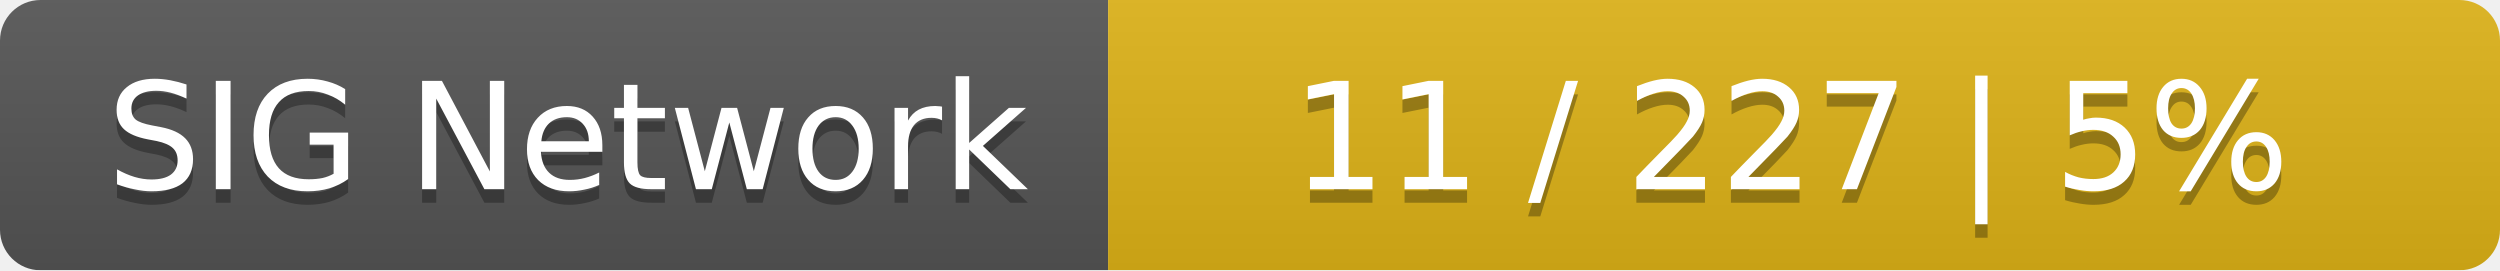
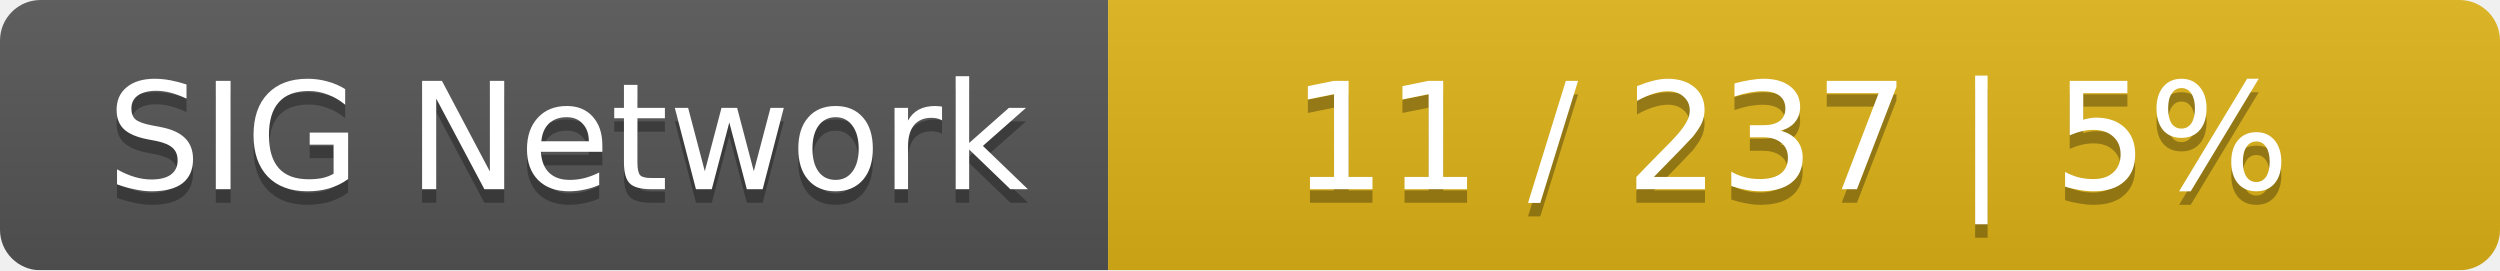
<svg xmlns="http://www.w3.org/2000/svg" width="185" height="20">
  <linearGradient id="smooth" x2="0" y2="100%">
    <stop offset="0" stop-color="#bbb" stop-opacity=".1" />
    <stop offset="1" stop-opacity=".1" />
  </linearGradient>
  <mask id="round">
    <rect width="185" height="20" rx="3" fill="#fff" />
  </mask>
  <g mask="url(#round)">
    <rect width="82" height="20" fill="#555" />
    <rect x="82" width="103" height="20" fill="#dfb317" />
    <rect width="185" height="20" fill="url(#smooth)" />
  </g>
  <g fill="#fff" text-anchor="middle" font-family="DejaVu Sans,Verdana,Geneva,sans-serif" font-size="11">
    <text x="42" y="15" fill="#010101" fill-opacity=".3">SIG Network</text>
    <text x="42" y="14">SIG Network</text>
-     <text x="132.5" y="15" fill="#010101" fill-opacity=".3">11 / 227    |    5%</text>
-     <text x="132.5" y="14">11 / 227    |    5%</text>
+     <text x="132.5" y="15" fill="#010101" fill-opacity=".3">11 / 237    |    5%</text>
+     <text x="132.5" y="14">11 / 237    |    5%</text>
  </g>
</svg>
